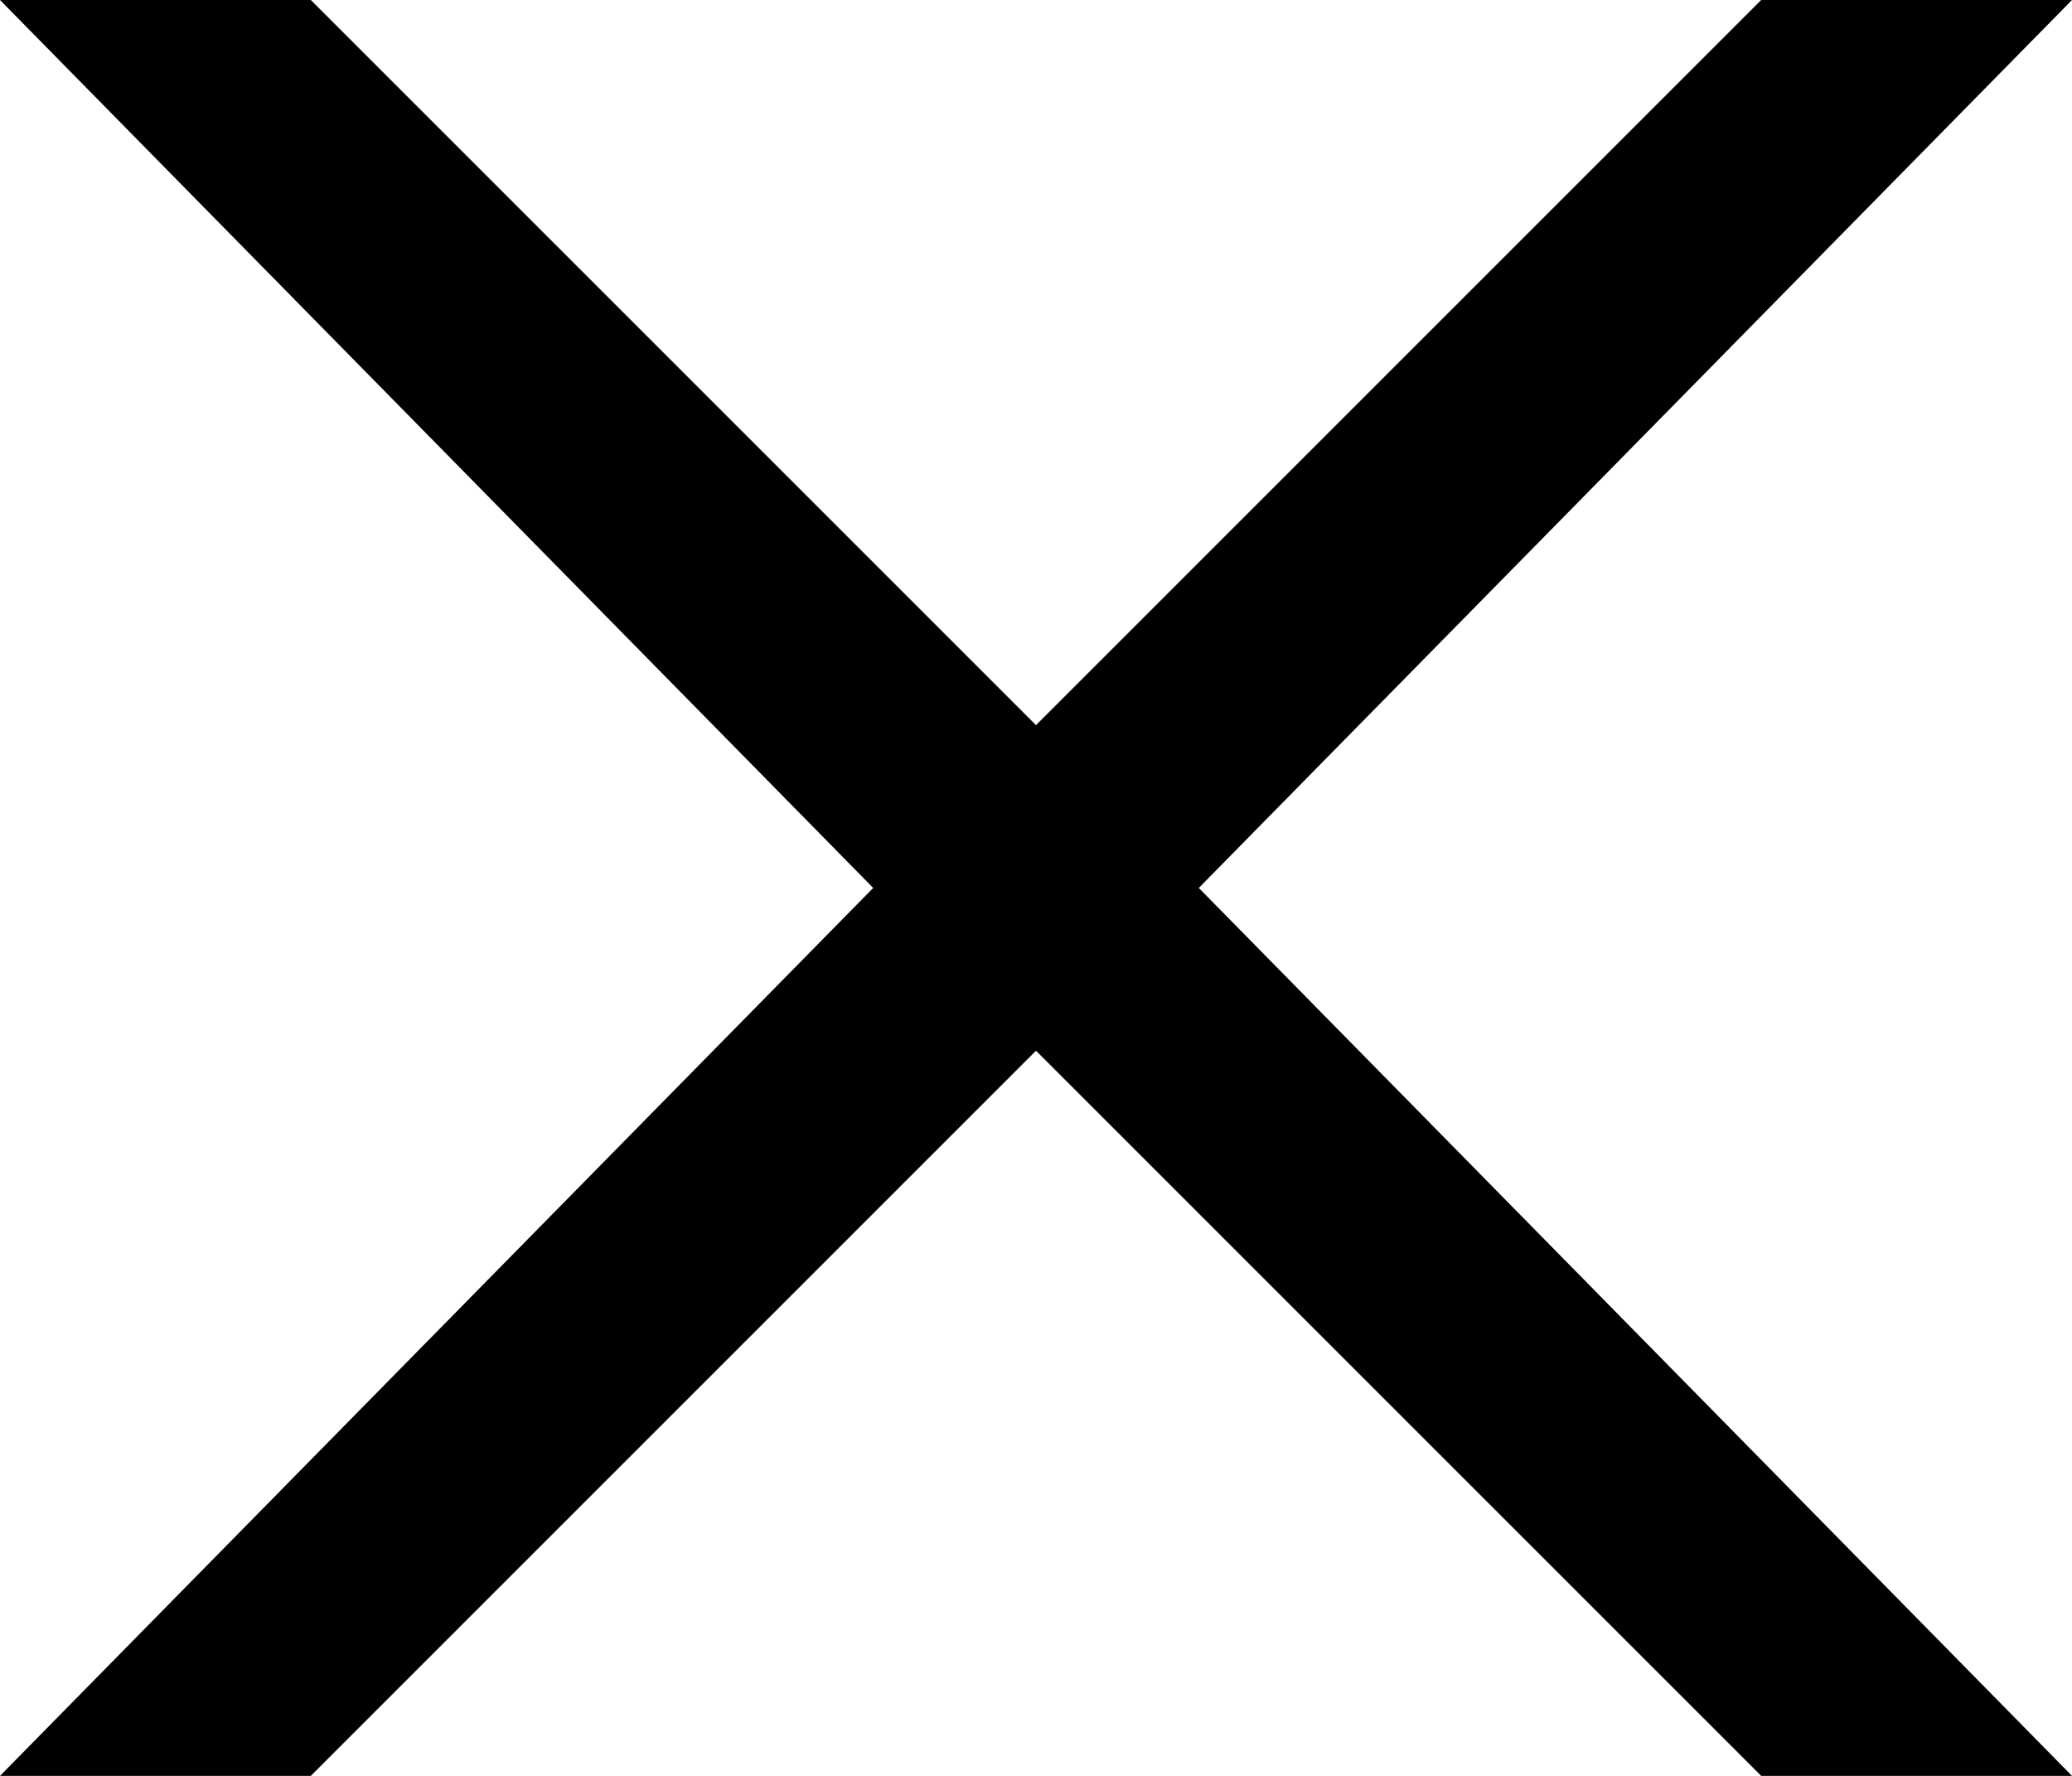
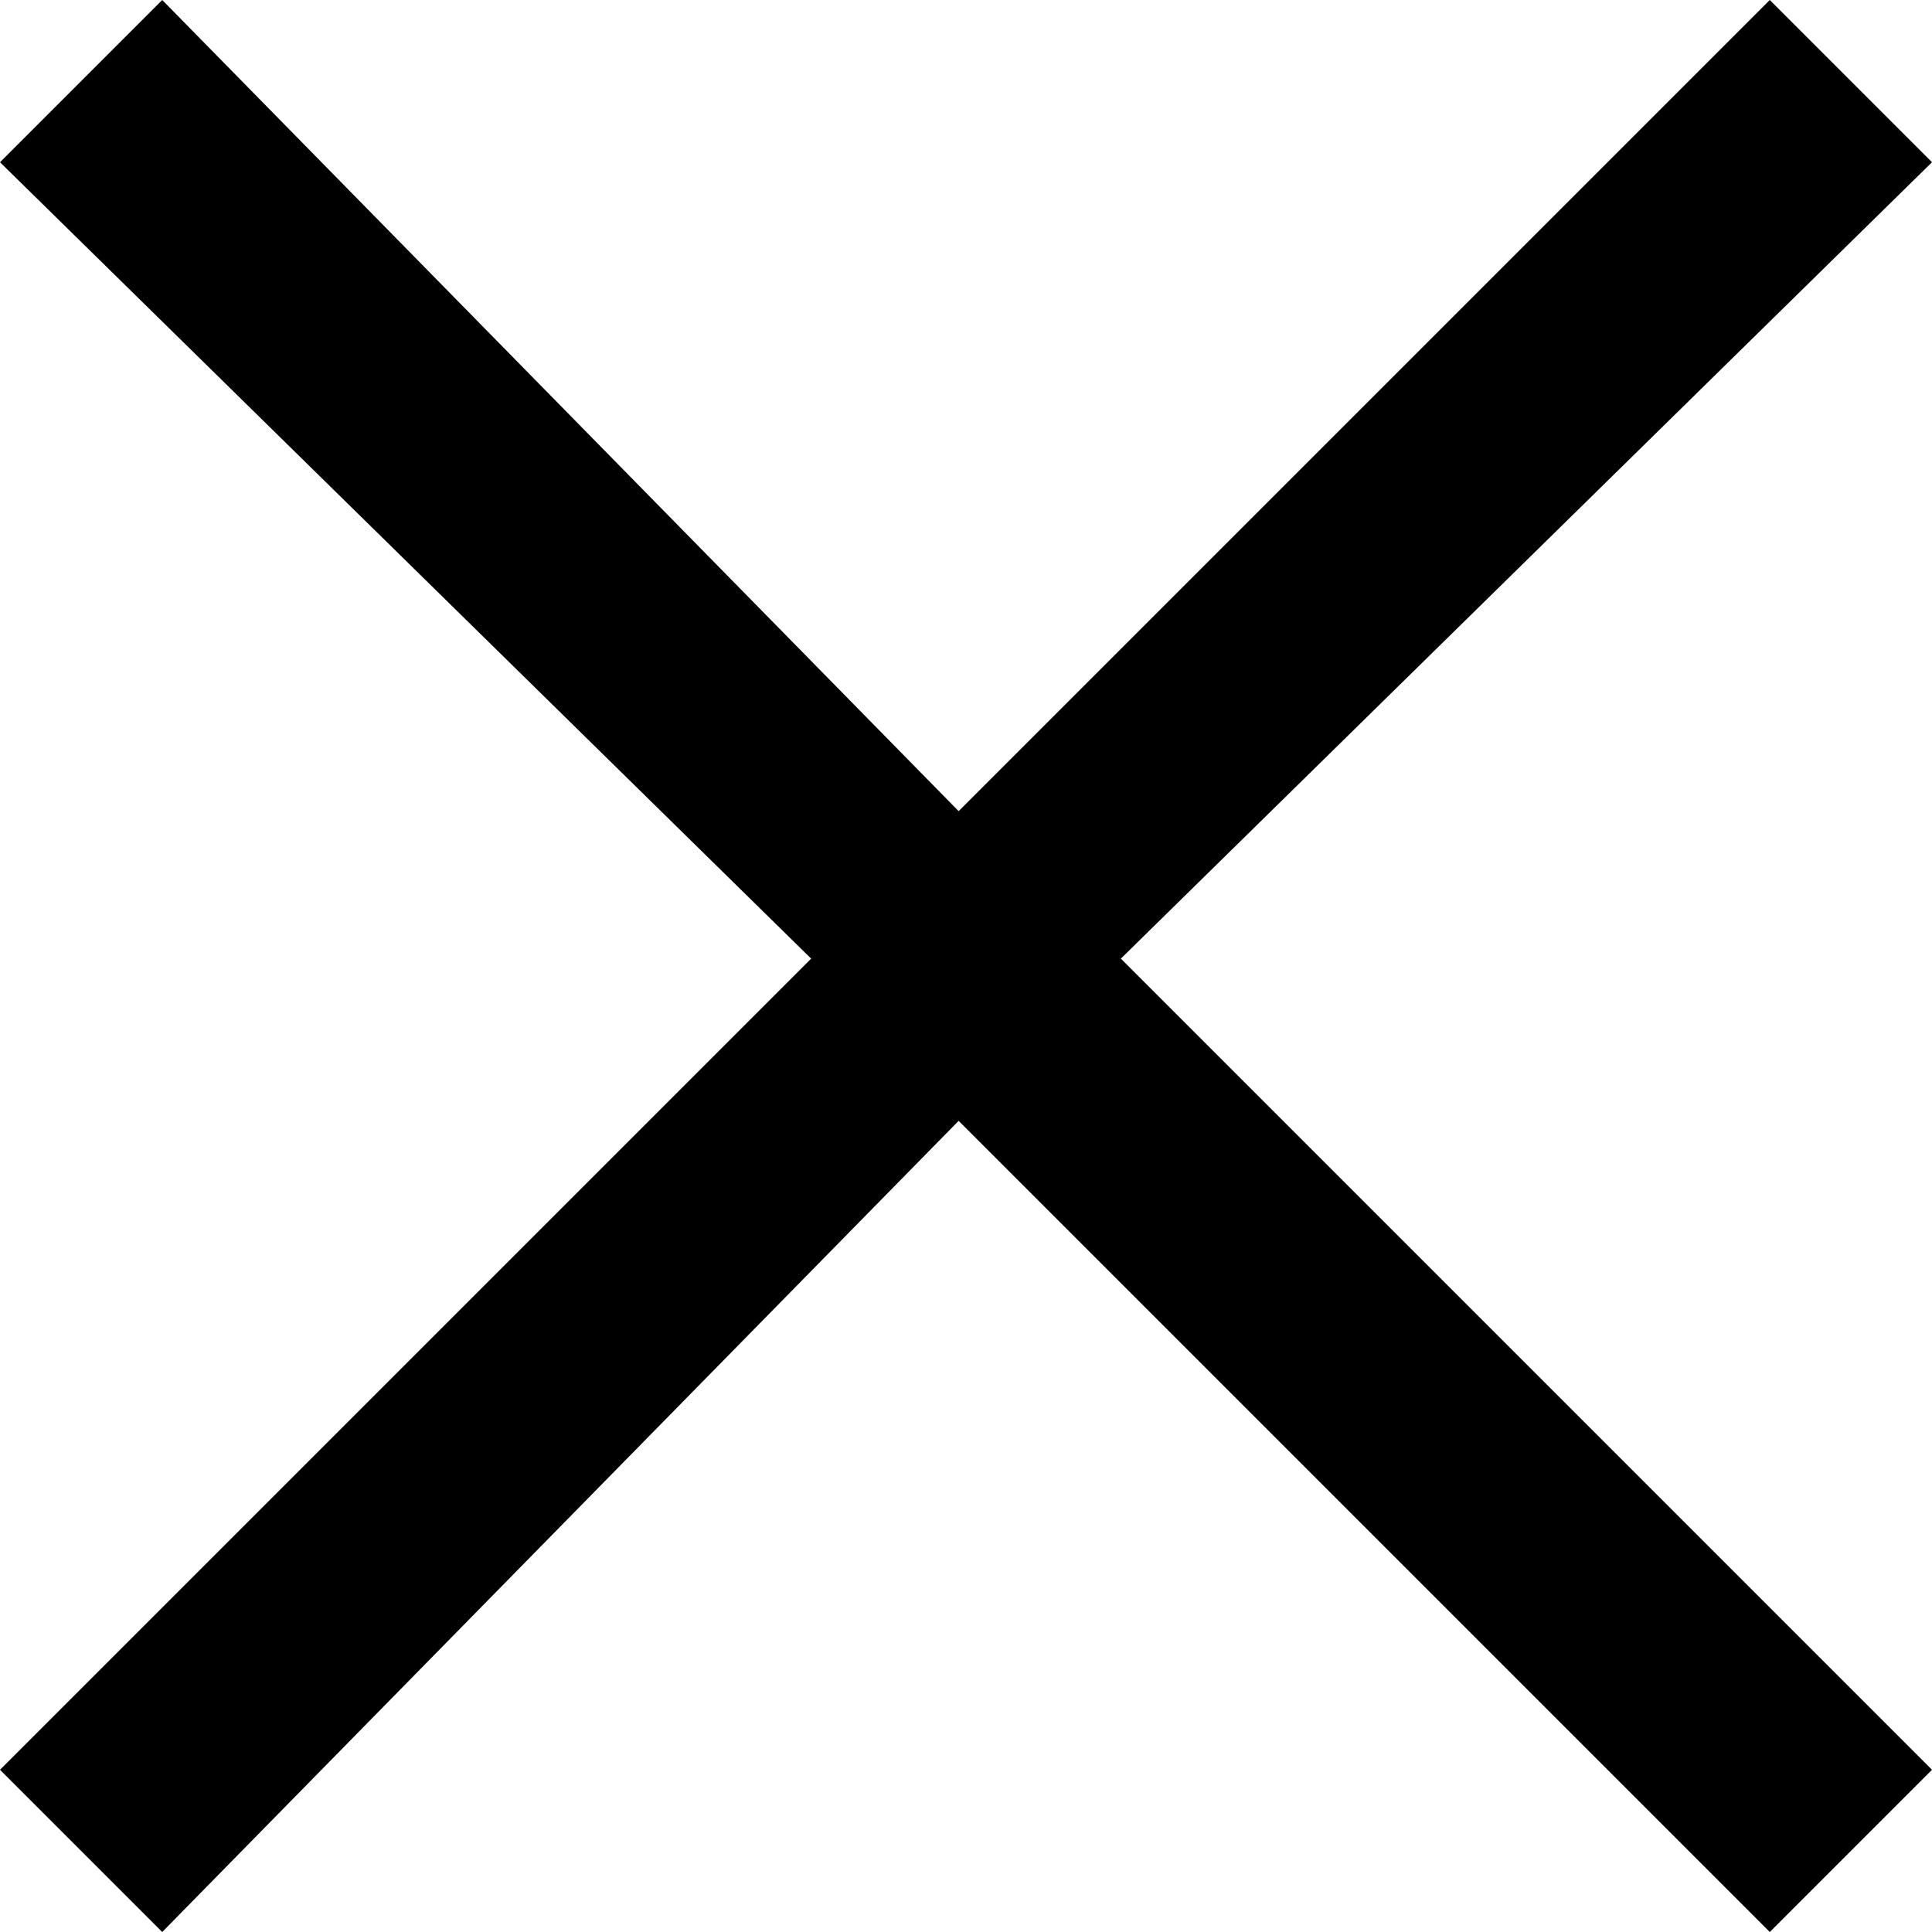
- <svg xmlns="http://www.w3.org/2000/svg" id="Layer_1" viewBox="0 0 14 12">
-   <path d="M14 0h-2.1L7 4.9 2.1 0H0l5.9 6L0 12h2.1L7 7.1l4.9 4.9H14L8.1 6z" />
+ <svg xmlns="http://www.w3.org/2000/svg" id="Layer_1" viewBox="0 0 13.1 13.1">
+   <path d="M13.1 1.1L12 0 6.5 5.5 1.1 0 0 1.1l5.5 5.4L0 12l1.1 1.1 5.4-5.5 5.5 5.5 1.1-1.1-5.5-5.5z" />
</svg>
